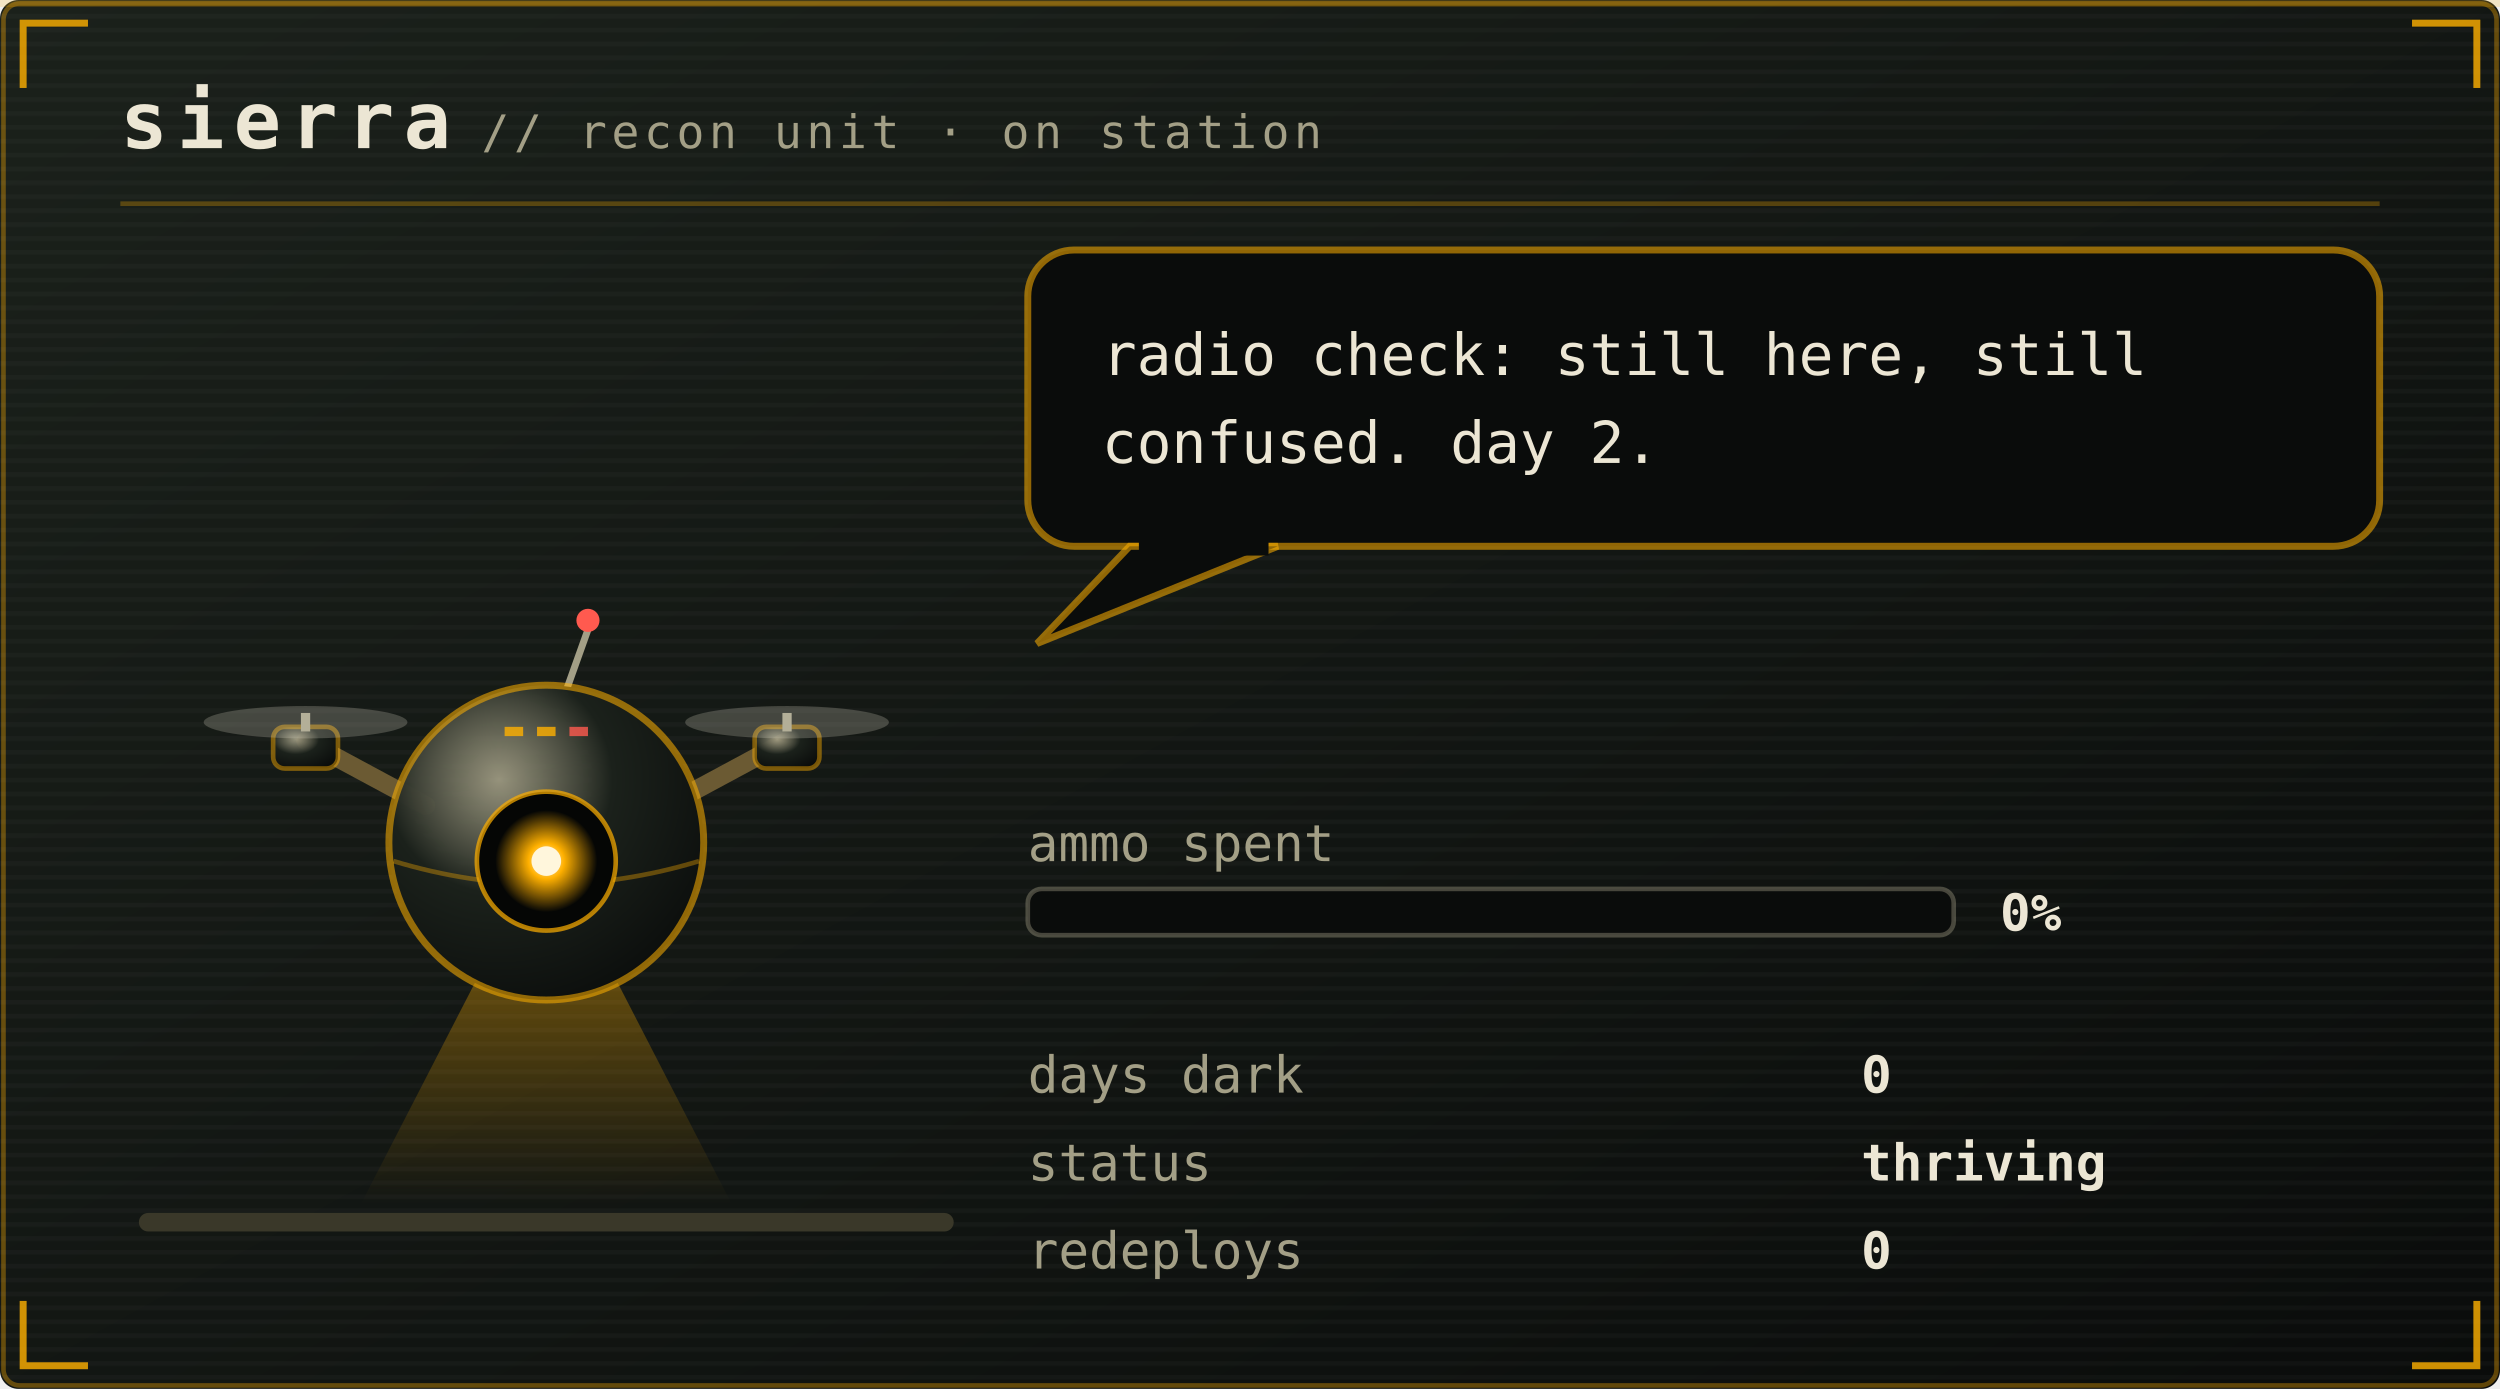
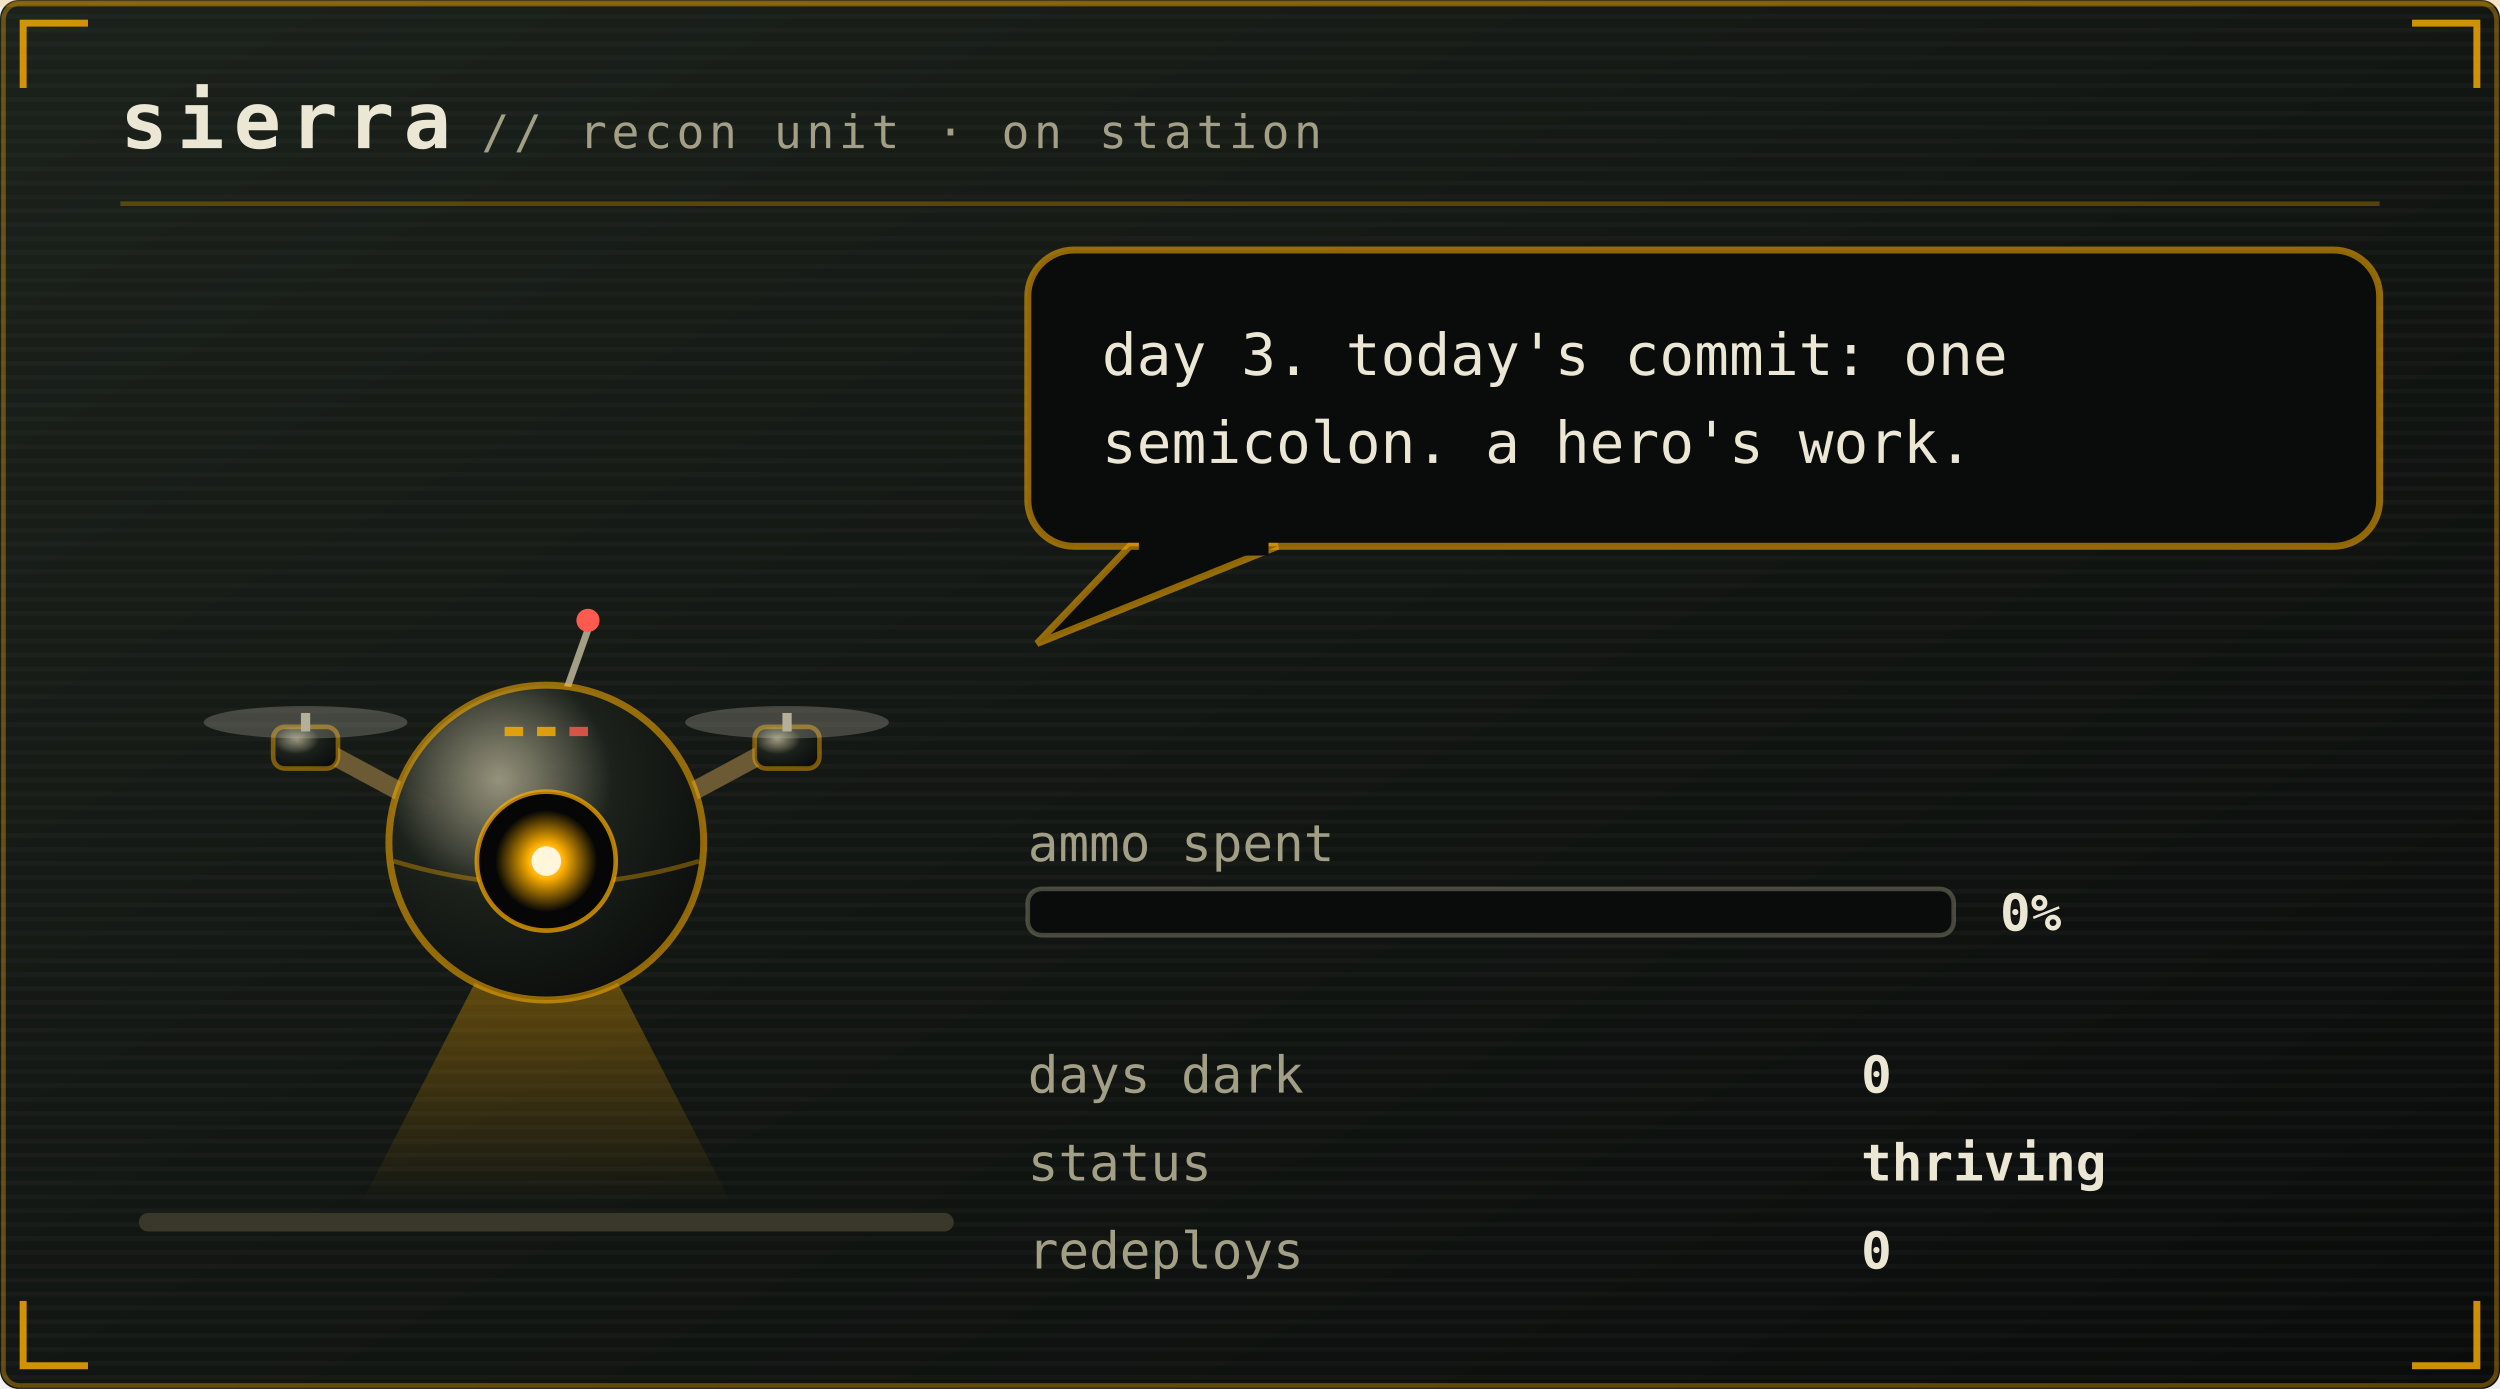
<svg xmlns="http://www.w3.org/2000/svg" viewBox="0 0 540 300" width="540" height="300" role="img" aria-labelledby="pett petd">
  <defs>
    <linearGradient id="petbg" x1="0" y1="0" x2="1" y2="1">
      <stop offset="0" stop-color="#1b211b" />
      <stop offset="1" stop-color="#0a0c0b" />
    </linearGradient>
  </defs>
  <style>
    .mono{font-family:ui-monospace,SFMono-Regular,Menlo,Consolas,"DejaVu Sans Mono",monospace}
    .brand{font-size:17px;font-weight:700;letter-spacing:2px;fill:#ece6d4}
    .sub{font-size:10px;letter-spacing:1px;fill:#a39f86}
    .say{font-size:12.5px;fill:#ece6d4}
    .stat{font-size:11px;fill:#a39f86}
    .val{font-size:11px;fill:#ece6d4;font-weight:700}
    .call{font-size:16px;font-weight:700;letter-spacing:2.5px;fill:#ffb000}
    .callsub{font-size:9px;letter-spacing:0.8px;fill:#a39f86}
    .who{font-weight:700;fill:#ffb000}
    .lid{opacity:0;animation:blink 5.4s steps(1) infinite}
    .bubble{animation:breathe 3.2s ease-in-out infinite}
    .meter{animation:meterpulse 2.6s ease-in-out infinite}
    
    .spark{animation:twinkle 1.9s ease-in-out infinite}
    
    
    .plea{animation:bob 2.1s ease-in-out infinite}
    .beat{animation:beat 2.1s ease-in-out infinite}
    @keyframes bob{0%,100%{transform:translateY(0)}50%{transform:translateY(-5px)}}
    @keyframes beat{0%,100%{opacity:1}50%{opacity:.25}}
    @keyframes blink{0%,93%{opacity:0}94%,97%{opacity:1}98%,100%{opacity:0}}
    @keyframes breathe{0%,100%{opacity:1}50%{opacity:.86}}
    @keyframes meterpulse{0%,100%{opacity:1}50%{opacity:.6}}
    @keyframes tear{0%,100%{opacity:0;transform:translateX(0)}12%{opacity:.55;transform:translateX(-4px)}18%{opacity:0}61%{opacity:.4;transform:translateX(5px)}67%{opacity:0}}
    @keyframes desat{0%,100%{filter:saturate(.35)}50%{filter:saturate(0) contrast(1.25)}}
    @keyframes twinkle{0%,100%{opacity:.25}50%{opacity:1}}
    @keyframes flash{0%{opacity:.8}100%{opacity:0}}
    @keyframes spin{to{transform:rotate(360deg)}}
</style>
  <rect width="540" height="300" rx="4" fill="url(#petbg)" />
  <rect x="0.75" y="0.75" width="538.5" height="298.5" rx="3.5" fill="none" stroke="#ffb000" stroke-opacity="0.35" />
  <defs>
    <pattern id="petscan" width="4" height="3" patternUnits="userSpaceOnUse">
      <rect width="4" height="1" fill="#ffffff" opacity="0.025" />
    </pattern>
  </defs>
  <rect width="540" height="300" rx="4" fill="url(#petscan)" />
  <rect x="0" y="0" width="540" height="1.5" fill="#ffb000" opacity="0.18">
    <animate attributeName="y" values="0;300;300" keyTimes="0;0.6;1" dur="7s" repeatCount="indefinite" />
  </rect>
  <path d="M5 19V5H19M521 5H535V19M535 281V295H521M19 295H5V281" fill="none" stroke="#ffb000" stroke-width="1.5" stroke-opacity="0.8" />
  <text class="mono brand" x="26" y="32">sierra</text>
  <text class="mono sub" x="104" y="32">// recon unit · on station</text>
  <line x1="26" y1="44" x2="514" y2="44" stroke="#ffb000" stroke-opacity="0.28" />
  <rect x="30" y="262" width="176" height="4" rx="2" fill="#3a3829" />
  <g transform="translate(46 116)">
    <g>
      <g>
        <g>
          <animateTransform attributeName="transform" type="translate" values="0 0; 0 -7; 0 0" keyTimes="0;0.5;1" dur="1.5s" repeatCount="indefinite" calcMode="spline" keySplines="0.4 0 0.2 1; 0.4 0 0.2 1" additive="sum" />
          <defs>
            <radialGradient id="drHull" cx="0.35" cy="0.3" r="0.8">
              <stop offset="0" stop-color="#a39f86" stop-opacity="0.9" />
              <stop offset="0.45" stop-color="#1b211b" />
              <stop offset="1" stop-color="#0a0c0b" />
            </radialGradient>
            <radialGradient id="drLens" cx="0.5" cy="0.5" r="0.5">
              <stop offset="0" stop-color="#fff6dc" />
              <stop offset="0.35" stop-color="#ffb000" />
              <stop offset="1" stop-color="#ffb000" stop-opacity="0" />
            </radialGradient>
            <linearGradient id="drBeam" x1="0" y1="0" x2="0" y2="1">
              <stop offset="0" stop-color="#ffb000" stop-opacity="0.45" />
              <stop offset="1" stop-color="#ffb000" stop-opacity="0" />
            </linearGradient>
          </defs>
          <g opacity="1">
            <polygon points="66,78 78,78 112,144 32,144" fill="url(#drBeam)">
              <animateTransform attributeName="transform" type="rotate" values="-16 72 76;16 72 76;-16 72 76" dur="4.5s" repeatCount="indefinite" calcMode="spline" keySplines="0.45 0 0.55 1;0.45 0 0.55 1" />
            </polygon>
          </g>
          <path d="M46 58 L20 44 M98 58 L124 44" stroke="#6b5a33" stroke-width="4" stroke-linecap="round" />
          <rect x="13" y="41" width="14" height="9" rx="2.5" fill="url(#drHull)" stroke="#ffb000" stroke-opacity="0.45" />
          <rect x="19" y="38" width="2" height="4" fill="#a39f86" />
          <ellipse cx="20" cy="40" rx="22" ry="3.5" fill="#ece6d4" opacity="0.22">
            <animate attributeName="rx" values="22;9;22" dur="0.18s" repeatCount="indefinite" />
          </ellipse>
          <rect x="117" y="41" width="14" height="9" rx="2.5" fill="url(#drHull)" stroke="#ffb000" stroke-opacity="0.45" />
          <rect x="123" y="38" width="2" height="4" fill="#a39f86" />
          <ellipse cx="124" cy="40" rx="22" ry="3.5" fill="#ece6d4" opacity="0.22">
            <animate attributeName="rx" values="22;9;22" dur="0.18s" repeatCount="indefinite" />
          </ellipse>
          <line x1="76" y1="34" x2="81" y2="20" stroke="#a39f86" stroke-width="1.5" />
          <circle cx="81" cy="18" r="2.5" fill="#ff5a4f">
            <animate attributeName="opacity" values="1;0.1;1" dur="1.4s" repeatCount="indefinite" />
          </circle>
          <circle cx="72" cy="66" r="34" fill="url(#drHull)" stroke="#ffb000" stroke-opacity="0.55" stroke-width="1.5" />
          <path d="M39 70 Q72 80 105 70" stroke="#ffb000" stroke-opacity="0.35" fill="none" />
          <circle cx="72" cy="70" r="15" fill="#050605" stroke="#ffb000" stroke-opacity="0.7" />
          <circle cx="72" cy="70" r="11" fill="url(#drLens)">
            <animate attributeName="opacity" values="1;0.55;1" dur="2.6s" repeatCount="indefinite" />
          </circle>
          <circle cx="72" cy="70" r="3.2" fill="#fff6dc" />
          <rect class="lid" x="57" y="55" width="30" height="30" rx="15" fill="#0a0c0b" />
          <rect x="63" y="41" width="4" height="2" fill="#ffb000" opacity="0.8" />
          <rect x="70" y="41" width="4" height="2" fill="#ffb000" opacity="0.8" />
          <rect x="77" y="41" width="4" height="2" fill="#ff5a4f" opacity="0.8" />
        </g>
      </g>
    </g>
  </g>
  <g class="bubble">
    <rect x="222" y="54" width="292" height="64" rx="10" fill="#0a0c0b" stroke="#ffb000" stroke-opacity="0.55" stroke-width="1.5" />
    <path d="M244 118 L224 139 L276 118 Z" fill="#0a0c0b" stroke="#ffb000" stroke-opacity="0.55" stroke-width="1.5" />
    <rect x="246" y="116" width="28" height="4" fill="#0a0c0b" />
-     <text class="mono say" x="238" y="81">radio check: still here, still</text>
-     <text class="mono say" x="238" y="100">confused. day 2.</text>
+     <text class="mono say" x="238" y="81">day 3. today's commit: one</text>
+     <text class="mono say" x="238" y="100">semicolon. a hero's work.</text>
  </g>
  <text class="mono stat" x="222" y="186">ammo spent</text>
  <rect x="222" y="192" width="200" height="10" rx="3" fill="#0a0c0b" stroke="#a39f86" stroke-opacity="0.4" />
  <text class="mono val" x="432" y="201">0%</text>
  <text class="mono stat" x="222" y="236">days dark</text>
  <text class="mono val" x="402" y="236">0</text>
  <text class="mono stat" x="222" y="255">status</text>
  <text class="mono val" x="402" y="255">thriving</text>
  <text class="mono stat" x="222" y="274">redeploys</text>
  <text class="mono val" x="402" y="274">0</text>
</svg>
